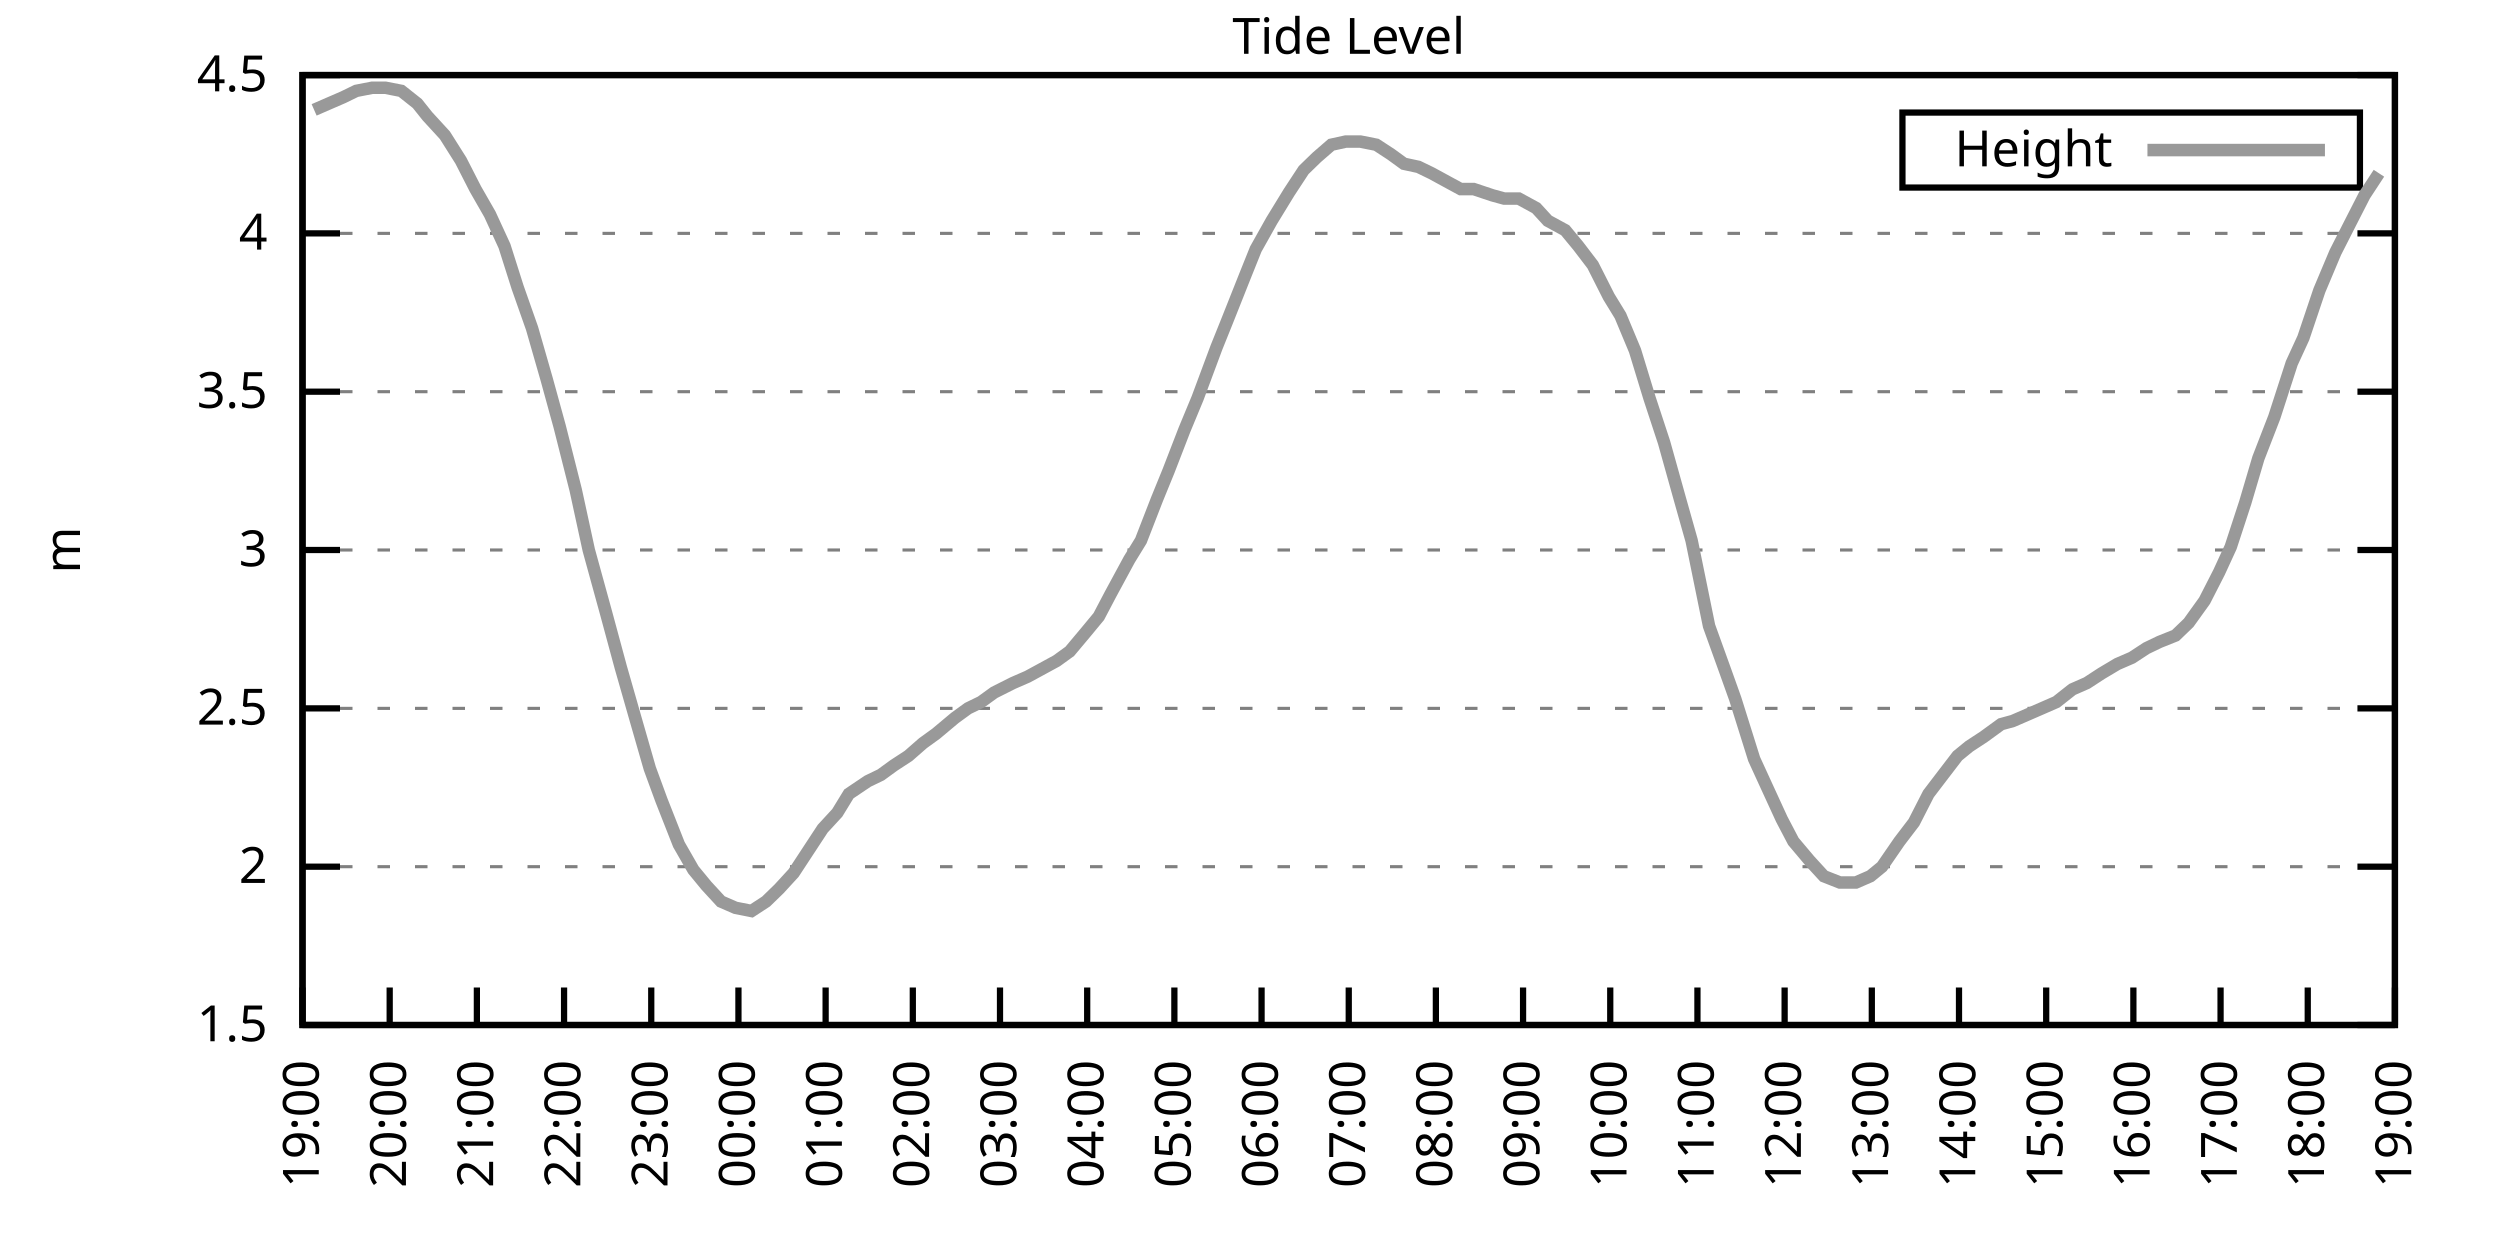
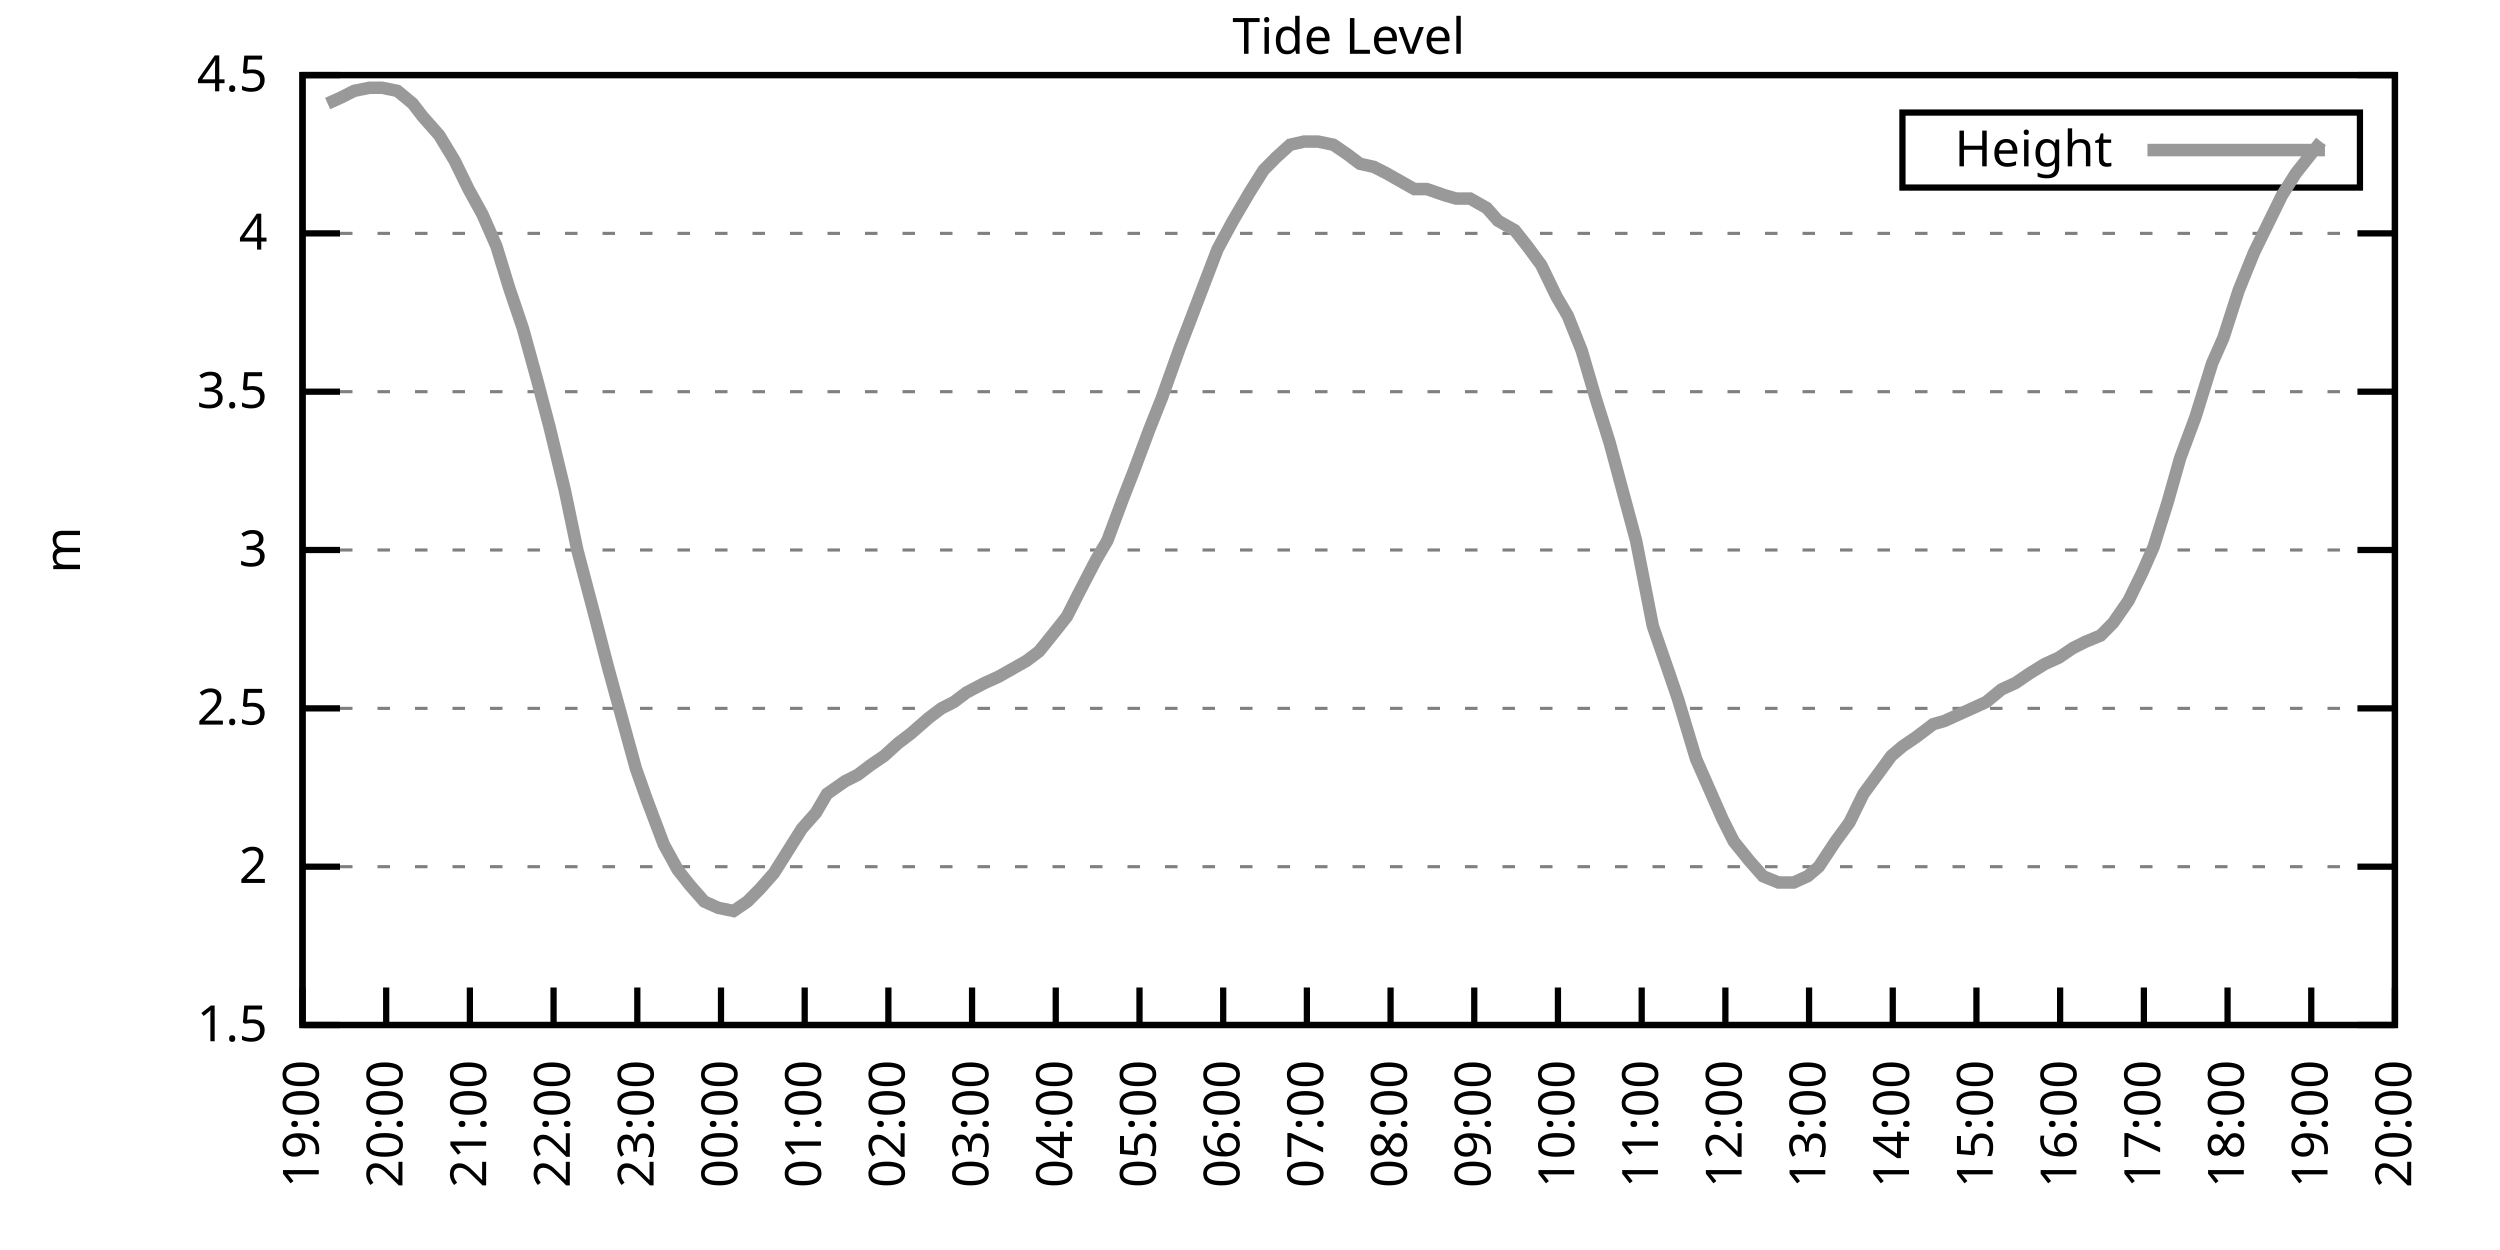
<svg xmlns="http://www.w3.org/2000/svg" xmlns:xlink="http://www.w3.org/1999/xlink" width="400" height="200" viewBox="0 0 400 200">
  <g id="gnuplot_canvas">
    <rect x="0" y="0" width="400" height="200" fill="none" />
    <defs>
      <circle id="gpDot" r="0.5" stroke-width="0.5" stroke="currentColor" />
      <path id="gpPt0" stroke-width="0.333" stroke="currentColor" d="M-1,0 h2 M0,-1 v2" />
      <path id="gpPt1" stroke-width="0.333" stroke="currentColor" d="M-1,-1 L1,1 M1,-1 L-1,1" />
      <path id="gpPt2" stroke-width="0.333" stroke="currentColor" d="M-1,0 L1,0 M0,-1 L0,1 M-1,-1 L1,1 M-1,1 L1,-1" />
      <rect id="gpPt3" stroke-width="0.333" stroke="currentColor" x="-1" y="-1" width="2" height="2" />
      <rect id="gpPt4" stroke-width="0.333" stroke="currentColor" fill="currentColor" x="-1" y="-1" width="2" height="2" />
      <circle id="gpPt5" stroke-width="0.333" stroke="currentColor" cx="0" cy="0" r="1" />
      <use xlink:href="#gpPt5" id="gpPt6" fill="currentColor" stroke="none" />
      <path id="gpPt7" stroke-width="0.333" stroke="currentColor" d="M0,-1.33 L-1.33,0.67 L1.33,0.67 z" />
      <use xlink:href="#gpPt7" id="gpPt8" fill="currentColor" stroke="none" />
      <use xlink:href="#gpPt7" id="gpPt9" stroke="currentColor" transform="rotate(180)" />
      <use xlink:href="#gpPt9" id="gpPt10" fill="currentColor" stroke="none" />
      <use xlink:href="#gpPt3" id="gpPt11" stroke="currentColor" transform="rotate(45)" />
      <use xlink:href="#gpPt11" id="gpPt12" fill="currentColor" stroke="none" />
      <path id="gpPt13" stroke-width="0.333" stroke="currentColor" d="M0,1.330 L1.265,0.411 L0.782,-1.067 L-0.782,-1.076 L-1.265,0.411 z" />
      <use xlink:href="#gpPt13" id="gpPt14" fill="currentColor" stroke="none" />
      <filter id="textbox" filterUnits="objectBoundingBox" x="0" y="0" height="1" width="1">
        <feFlood flood-color="white" flood-opacity="1" result="bgnd" />
        <feComposite in="SourceGraphic" in2="bgnd" operator="atop" />
      </filter>
      <filter id="greybox" filterUnits="objectBoundingBox" x="0" y="0" height="1" width="1">
        <feFlood flood-color="lightgrey" flood-opacity="1" result="grey" />
        <feComposite in="SourceGraphic" in2="grey" operator="atop" />
      </filter>
    </defs>
    <g fill="none" color="white" stroke="currentColor" stroke-width="1.00" stroke-linecap="butt" stroke-linejoin="miter">
</g>
    <g fill="none" color="black" stroke="currentColor" stroke-width="1.00" stroke-linecap="butt" stroke-linejoin="miter">
      <g stroke="none" shape-rendering="crispEdges">
        <polygon fill="rgb(255, 255, 255)" points="48.40,164.00 383.18,164.00 383.18,12.02 48.40,12.02 " />
      </g>
    </g>
    <g fill="none" color="black" stroke="currentColor" stroke-width="1.00" stroke-linecap="butt" stroke-linejoin="miter">
</g>
    <g fill="none" color="black" stroke="black" stroke-width="0.50" stroke-linecap="butt" stroke-linejoin="miter">
</g>
    <g fill="none" color="gray" stroke="currentColor" stroke-width="0.50" stroke-linecap="butt" stroke-linejoin="miter">
      <path stroke="gray" stroke-dasharray="2,4" class="gridline" d="M48.40,164.00 L383.19,164.00  " />
    </g>
    <g fill="none" color="gray" stroke="gray" stroke-width="1.00" stroke-linecap="butt" stroke-linejoin="miter">
</g>
    <g fill="none" color="black" stroke="currentColor" stroke-width="1.00" stroke-linecap="butt" stroke-linejoin="miter">
      <path stroke="black" d="M48.40,164.00 L54.40,164.00 M383.19,164.00 L377.19,164.00  " />
      <g transform="translate(42.80,166.60)" stroke="none" fill="black" font-family="Sans" font-size="8.00" text-anchor="end">
        <text>
          <tspan font-family="Sans"> 1.5</tspan>
        </text>
      </g>
    </g>
    <g fill="none" color="black" stroke="currentColor" stroke-width="1.00" stroke-linecap="butt" stroke-linejoin="miter">
</g>
    <g fill="none" color="black" stroke="black" stroke-width="0.50" stroke-linecap="butt" stroke-linejoin="miter">
</g>
    <g fill="none" color="gray" stroke="currentColor" stroke-width="0.50" stroke-linecap="butt" stroke-linejoin="miter">
      <path stroke="gray" stroke-dasharray="2,4" class="gridline" d="M48.40,138.67 L383.19,138.67  " />
    </g>
    <g fill="none" color="gray" stroke="gray" stroke-width="1.00" stroke-linecap="butt" stroke-linejoin="miter">
</g>
    <g fill="none" color="black" stroke="currentColor" stroke-width="1.00" stroke-linecap="butt" stroke-linejoin="miter">
      <path stroke="black" d="M48.40,138.67 L54.40,138.67 M383.19,138.67 L377.19,138.67  " />
      <g transform="translate(42.80,141.27)" stroke="none" fill="black" font-family="Sans" font-size="8.00" text-anchor="end">
        <text>
          <tspan font-family="Sans"> 2</tspan>
        </text>
      </g>
    </g>
    <g fill="none" color="black" stroke="currentColor" stroke-width="1.00" stroke-linecap="butt" stroke-linejoin="miter">
</g>
    <g fill="none" color="black" stroke="black" stroke-width="0.50" stroke-linecap="butt" stroke-linejoin="miter">
</g>
    <g fill="none" color="gray" stroke="currentColor" stroke-width="0.50" stroke-linecap="butt" stroke-linejoin="miter">
      <path stroke="gray" stroke-dasharray="2,4" class="gridline" d="M48.40,113.34 L383.19,113.34  " />
    </g>
    <g fill="none" color="gray" stroke="gray" stroke-width="1.00" stroke-linecap="butt" stroke-linejoin="miter">
</g>
    <g fill="none" color="black" stroke="currentColor" stroke-width="1.00" stroke-linecap="butt" stroke-linejoin="miter">
      <path stroke="black" d="M48.40,113.34 L54.40,113.34 M383.19,113.34 L377.19,113.34  " />
      <g transform="translate(42.80,115.94)" stroke="none" fill="black" font-family="Sans" font-size="8.00" text-anchor="end">
        <text>
          <tspan font-family="Sans"> 2.5</tspan>
        </text>
      </g>
    </g>
    <g fill="none" color="black" stroke="currentColor" stroke-width="1.00" stroke-linecap="butt" stroke-linejoin="miter">
</g>
    <g fill="none" color="black" stroke="black" stroke-width="0.50" stroke-linecap="butt" stroke-linejoin="miter">
</g>
    <g fill="none" color="gray" stroke="currentColor" stroke-width="0.50" stroke-linecap="butt" stroke-linejoin="miter">
      <path stroke="gray" stroke-dasharray="2,4" class="gridline" d="M48.40,88.00 L383.19,88.00  " />
    </g>
    <g fill="none" color="gray" stroke="gray" stroke-width="1.00" stroke-linecap="butt" stroke-linejoin="miter">
</g>
    <g fill="none" color="black" stroke="currentColor" stroke-width="1.00" stroke-linecap="butt" stroke-linejoin="miter">
      <path stroke="black" d="M48.40,88.00 L54.40,88.00 M383.19,88.00 L377.19,88.00  " />
      <g transform="translate(42.80,90.60)" stroke="none" fill="black" font-family="Sans" font-size="8.00" text-anchor="end">
        <text>
          <tspan font-family="Sans"> 3</tspan>
        </text>
      </g>
    </g>
    <g fill="none" color="black" stroke="currentColor" stroke-width="1.00" stroke-linecap="butt" stroke-linejoin="miter">
</g>
    <g fill="none" color="black" stroke="black" stroke-width="0.50" stroke-linecap="butt" stroke-linejoin="miter">
</g>
    <g fill="none" color="gray" stroke="currentColor" stroke-width="0.50" stroke-linecap="butt" stroke-linejoin="miter">
      <path stroke="gray" stroke-dasharray="2,4" class="gridline" d="M48.40,62.67 L383.19,62.67  " />
    </g>
    <g fill="none" color="gray" stroke="gray" stroke-width="1.00" stroke-linecap="butt" stroke-linejoin="miter">
</g>
    <g fill="none" color="black" stroke="currentColor" stroke-width="1.00" stroke-linecap="butt" stroke-linejoin="miter">
      <path stroke="black" d="M48.40,62.67 L54.40,62.67 M383.19,62.67 L377.19,62.67  " />
      <g transform="translate(42.80,65.27)" stroke="none" fill="black" font-family="Sans" font-size="8.00" text-anchor="end">
        <text>
          <tspan font-family="Sans"> 3.5</tspan>
        </text>
      </g>
    </g>
    <g fill="none" color="black" stroke="currentColor" stroke-width="1.00" stroke-linecap="butt" stroke-linejoin="miter">
</g>
    <g fill="none" color="black" stroke="black" stroke-width="0.50" stroke-linecap="butt" stroke-linejoin="miter">
</g>
    <g fill="none" color="gray" stroke="currentColor" stroke-width="0.50" stroke-linecap="butt" stroke-linejoin="miter">
      <path stroke="gray" stroke-dasharray="2,4" class="gridline" d="M48.40,37.34 L383.19,37.34  " />
    </g>
    <g fill="none" color="gray" stroke="gray" stroke-width="1.00" stroke-linecap="butt" stroke-linejoin="miter">
</g>
    <g fill="none" color="black" stroke="currentColor" stroke-width="1.00" stroke-linecap="butt" stroke-linejoin="miter">
      <path stroke="black" d="M48.40,37.34 L54.40,37.34 M383.19,37.34 L377.19,37.34  " />
      <g transform="translate(42.80,39.94)" stroke="none" fill="black" font-family="Sans" font-size="8.00" text-anchor="end">
        <text>
          <tspan font-family="Sans"> 4</tspan>
        </text>
      </g>
    </g>
    <g fill="none" color="black" stroke="currentColor" stroke-width="1.00" stroke-linecap="butt" stroke-linejoin="miter">
</g>
    <g fill="none" color="black" stroke="black" stroke-width="0.50" stroke-linecap="butt" stroke-linejoin="miter">
</g>
    <g fill="none" color="gray" stroke="currentColor" stroke-width="0.50" stroke-linecap="butt" stroke-linejoin="miter">
      <path stroke="gray" stroke-dasharray="2,4" class="gridline" d="M48.40,12.01 L383.19,12.01  " />
    </g>
    <g fill="none" color="gray" stroke="gray" stroke-width="1.00" stroke-linecap="butt" stroke-linejoin="miter">
</g>
    <g fill="none" color="black" stroke="currentColor" stroke-width="1.00" stroke-linecap="butt" stroke-linejoin="miter">
      <path stroke="black" d="M48.40,12.01 L54.40,12.01 M383.19,12.01 L377.19,12.01  " />
      <g transform="translate(42.80,14.61)" stroke="none" fill="black" font-family="Sans" font-size="8.00" text-anchor="end">
        <text>
          <tspan font-family="Sans"> 4.5</tspan>
        </text>
      </g>
    </g>
    <g fill="none" color="black" stroke="currentColor" stroke-width="1.00" stroke-linecap="butt" stroke-linejoin="miter">
      <path stroke="black" d="M48.40,164.00 L48.40,158.00  " />
      <g transform="translate(51.00,169.60) rotate(270.00)" stroke="none" fill="black" font-family="Sans" font-size="8.00" text-anchor="end">
        <text>
          <tspan font-family="Sans">19:00</tspan>
        </text>
      </g>
    </g>
    <g fill="none" color="black" stroke="currentColor" stroke-width="1.00" stroke-linecap="butt" stroke-linejoin="miter">
-       <path stroke="black" d="M62.35,164.00 L62.35,158.00  " />
-       <g transform="translate(64.95,169.60) rotate(270.00)" stroke="none" fill="black" font-family="Sans" font-size="8.00" text-anchor="end">
+       <path stroke="black" d="M61.79,164.00 L61.79,158.00  " />
+       <g transform="translate(64.39,169.60) rotate(270.00)" stroke="none" fill="black" font-family="Sans" font-size="8.00" text-anchor="end">
        <text>
          <tspan font-family="Sans">20:00</tspan>
        </text>
      </g>
    </g>
    <g fill="none" color="black" stroke="currentColor" stroke-width="1.00" stroke-linecap="butt" stroke-linejoin="miter">
-       <path stroke="black" d="M76.30,164.00 L76.30,158.00  " />
-       <g transform="translate(78.90,169.60) rotate(270.00)" stroke="none" fill="black" font-family="Sans" font-size="8.00" text-anchor="end">
+       <path stroke="black" d="M75.18,164.00 L75.18,158.00  " />
+       <g transform="translate(77.78,169.60) rotate(270.00)" stroke="none" fill="black" font-family="Sans" font-size="8.00" text-anchor="end">
        <text>
          <tspan font-family="Sans">21:00</tspan>
        </text>
      </g>
    </g>
    <g fill="none" color="black" stroke="currentColor" stroke-width="1.00" stroke-linecap="butt" stroke-linejoin="miter">
-       <path stroke="black" d="M90.25,164.00 L90.25,158.00  " />
-       <g transform="translate(92.85,169.60) rotate(270.00)" stroke="none" fill="black" font-family="Sans" font-size="8.00" text-anchor="end">
+       <path stroke="black" d="M88.57,164.00 L88.57,158.00  " />
+       <g transform="translate(91.17,169.60) rotate(270.00)" stroke="none" fill="black" font-family="Sans" font-size="8.00" text-anchor="end">
        <text>
          <tspan font-family="Sans">22:00</tspan>
        </text>
      </g>
    </g>
    <g fill="none" color="black" stroke="currentColor" stroke-width="1.00" stroke-linecap="butt" stroke-linejoin="miter">
-       <path stroke="black" d="M104.20,164.00 L104.20,158.00  " />
-       <g transform="translate(106.80,169.60) rotate(270.00)" stroke="none" fill="black" font-family="Sans" font-size="8.00" text-anchor="end">
+       <path stroke="black" d="M101.97,164.00 L101.97,158.00  " />
+       <g transform="translate(104.57,169.60) rotate(270.00)" stroke="none" fill="black" font-family="Sans" font-size="8.00" text-anchor="end">
        <text>
          <tspan font-family="Sans">23:00</tspan>
        </text>
      </g>
    </g>
    <g fill="none" color="black" stroke="currentColor" stroke-width="1.00" stroke-linecap="butt" stroke-linejoin="miter">
-       <path stroke="black" d="M118.15,164.00 L118.15,158.00  " />
-       <g transform="translate(120.75,169.60) rotate(270.00)" stroke="none" fill="black" font-family="Sans" font-size="8.00" text-anchor="end">
+       <path stroke="black" d="M115.36,164.00 L115.36,158.00  " />
+       <g transform="translate(117.96,169.60) rotate(270.00)" stroke="none" fill="black" font-family="Sans" font-size="8.00" text-anchor="end">
        <text>
          <tspan font-family="Sans">00:00</tspan>
        </text>
      </g>
    </g>
    <g fill="none" color="black" stroke="currentColor" stroke-width="1.00" stroke-linecap="butt" stroke-linejoin="miter">
-       <path stroke="black" d="M132.10,164.00 L132.10,158.00  " />
-       <g transform="translate(134.70,169.60) rotate(270.00)" stroke="none" fill="black" font-family="Sans" font-size="8.00" text-anchor="end">
+       <path stroke="black" d="M128.75,164.00 L128.75,158.00  " />
+       <g transform="translate(131.35,169.60) rotate(270.00)" stroke="none" fill="black" font-family="Sans" font-size="8.00" text-anchor="end">
        <text>
          <tspan font-family="Sans">01:00</tspan>
        </text>
      </g>
    </g>
    <g fill="none" color="black" stroke="currentColor" stroke-width="1.00" stroke-linecap="butt" stroke-linejoin="miter">
-       <path stroke="black" d="M146.05,164.00 L146.05,158.00  " />
-       <g transform="translate(148.65,169.60) rotate(270.00)" stroke="none" fill="black" font-family="Sans" font-size="8.00" text-anchor="end">
+       <path stroke="black" d="M142.14,164.00 L142.14,158.00  " />
+       <g transform="translate(144.74,169.60) rotate(270.00)" stroke="none" fill="black" font-family="Sans" font-size="8.00" text-anchor="end">
        <text>
          <tspan font-family="Sans">02:00</tspan>
        </text>
      </g>
    </g>
    <g fill="none" color="black" stroke="currentColor" stroke-width="1.00" stroke-linecap="butt" stroke-linejoin="miter">
-       <path stroke="black" d="M160.00,164.00 L160.00,158.00  " />
-       <g transform="translate(162.60,169.60) rotate(270.00)" stroke="none" fill="black" font-family="Sans" font-size="8.00" text-anchor="end">
+       <path stroke="black" d="M155.53,164.00 L155.53,158.00  " />
+       <g transform="translate(158.13,169.60) rotate(270.00)" stroke="none" fill="black" font-family="Sans" font-size="8.00" text-anchor="end">
        <text>
          <tspan font-family="Sans">03:00</tspan>
        </text>
      </g>
    </g>
    <g fill="none" color="black" stroke="currentColor" stroke-width="1.00" stroke-linecap="butt" stroke-linejoin="miter">
-       <path stroke="black" d="M173.95,164.00 L173.95,158.00  " />
-       <g transform="translate(176.55,169.60) rotate(270.00)" stroke="none" fill="black" font-family="Sans" font-size="8.00" text-anchor="end">
+       <path stroke="black" d="M168.92,164.00 L168.92,158.00  " />
+       <g transform="translate(171.52,169.60) rotate(270.00)" stroke="none" fill="black" font-family="Sans" font-size="8.00" text-anchor="end">
        <text>
          <tspan font-family="Sans">04:00</tspan>
        </text>
      </g>
    </g>
    <g fill="none" color="black" stroke="currentColor" stroke-width="1.00" stroke-linecap="butt" stroke-linejoin="miter">
-       <path stroke="black" d="M187.90,164.00 L187.90,158.00  " />
-       <g transform="translate(190.50,169.60) rotate(270.00)" stroke="none" fill="black" font-family="Sans" font-size="8.00" text-anchor="end">
+       <path stroke="black" d="M182.32,164.00 L182.32,158.00  " />
+       <g transform="translate(184.92,169.60) rotate(270.00)" stroke="none" fill="black" font-family="Sans" font-size="8.00" text-anchor="end">
        <text>
          <tspan font-family="Sans">05:00</tspan>
        </text>
      </g>
    </g>
    <g fill="none" color="black" stroke="currentColor" stroke-width="1.00" stroke-linecap="butt" stroke-linejoin="miter">
-       <path stroke="black" d="M201.85,164.00 L201.85,158.00  " />
-       <g transform="translate(204.45,169.60) rotate(270.00)" stroke="none" fill="black" font-family="Sans" font-size="8.00" text-anchor="end">
+       <path stroke="black" d="M195.71,164.00 L195.71,158.00  " />
+       <g transform="translate(198.31,169.60) rotate(270.00)" stroke="none" fill="black" font-family="Sans" font-size="8.00" text-anchor="end">
        <text>
          <tspan font-family="Sans">06:00</tspan>
        </text>
      </g>
    </g>
    <g fill="none" color="black" stroke="currentColor" stroke-width="1.00" stroke-linecap="butt" stroke-linejoin="miter">
-       <path stroke="black" d="M215.80,164.00 L215.80,158.00  " />
-       <g transform="translate(218.40,169.60) rotate(270.00)" stroke="none" fill="black" font-family="Sans" font-size="8.00" text-anchor="end">
+       <path stroke="black" d="M209.10,164.00 L209.10,158.00  " />
+       <g transform="translate(211.70,169.60) rotate(270.00)" stroke="none" fill="black" font-family="Sans" font-size="8.00" text-anchor="end">
        <text>
          <tspan font-family="Sans">07:00</tspan>
        </text>
      </g>
    </g>
    <g fill="none" color="black" stroke="currentColor" stroke-width="1.00" stroke-linecap="butt" stroke-linejoin="miter">
-       <path stroke="black" d="M229.74,164.00 L229.74,158.00  " />
-       <g transform="translate(232.34,169.60) rotate(270.00)" stroke="none" fill="black" font-family="Sans" font-size="8.00" text-anchor="end">
+       <path stroke="black" d="M222.49,164.00 L222.49,158.00  " />
+       <g transform="translate(225.09,169.60) rotate(270.00)" stroke="none" fill="black" font-family="Sans" font-size="8.00" text-anchor="end">
        <text>
          <tspan font-family="Sans">08:00</tspan>
        </text>
      </g>
    </g>
    <g fill="none" color="black" stroke="currentColor" stroke-width="1.00" stroke-linecap="butt" stroke-linejoin="miter">
-       <path stroke="black" d="M243.69,164.00 L243.69,158.00  " />
-       <g transform="translate(246.29,169.60) rotate(270.00)" stroke="none" fill="black" font-family="Sans" font-size="8.00" text-anchor="end">
+       <path stroke="black" d="M235.88,164.00 L235.88,158.00  " />
+       <g transform="translate(238.48,169.60) rotate(270.00)" stroke="none" fill="black" font-family="Sans" font-size="8.00" text-anchor="end">
        <text>
          <tspan font-family="Sans">09:00</tspan>
        </text>
      </g>
    </g>
    <g fill="none" color="black" stroke="currentColor" stroke-width="1.00" stroke-linecap="butt" stroke-linejoin="miter">
-       <path stroke="black" d="M257.64,164.00 L257.64,158.00  " />
-       <g transform="translate(260.24,169.60) rotate(270.00)" stroke="none" fill="black" font-family="Sans" font-size="8.00" text-anchor="end">
+       <path stroke="black" d="M249.27,164.00 L249.27,158.00  " />
+       <g transform="translate(251.87,169.60) rotate(270.00)" stroke="none" fill="black" font-family="Sans" font-size="8.00" text-anchor="end">
        <text>
          <tspan font-family="Sans">10:00</tspan>
        </text>
      </g>
    </g>
    <g fill="none" color="black" stroke="currentColor" stroke-width="1.00" stroke-linecap="butt" stroke-linejoin="miter">
-       <path stroke="black" d="M271.59,164.00 L271.59,158.00  " />
-       <g transform="translate(274.19,169.60) rotate(270.00)" stroke="none" fill="black" font-family="Sans" font-size="8.00" text-anchor="end">
+       <path stroke="black" d="M262.67,164.00 L262.67,158.00  " />
+       <g transform="translate(265.27,169.60) rotate(270.00)" stroke="none" fill="black" font-family="Sans" font-size="8.00" text-anchor="end">
        <text>
          <tspan font-family="Sans">11:00</tspan>
        </text>
      </g>
    </g>
    <g fill="none" color="black" stroke="currentColor" stroke-width="1.00" stroke-linecap="butt" stroke-linejoin="miter">
-       <path stroke="black" d="M285.54,164.00 L285.54,158.00  " />
-       <g transform="translate(288.14,169.60) rotate(270.00)" stroke="none" fill="black" font-family="Sans" font-size="8.00" text-anchor="end">
+       <path stroke="black" d="M276.06,164.00 L276.06,158.00  " />
+       <g transform="translate(278.66,169.60) rotate(270.00)" stroke="none" fill="black" font-family="Sans" font-size="8.00" text-anchor="end">
        <text>
          <tspan font-family="Sans">12:00</tspan>
        </text>
      </g>
    </g>
    <g fill="none" color="black" stroke="currentColor" stroke-width="1.00" stroke-linecap="butt" stroke-linejoin="miter">
-       <path stroke="black" d="M299.49,164.00 L299.49,158.00  " />
-       <g transform="translate(302.09,169.60) rotate(270.00)" stroke="none" fill="black" font-family="Sans" font-size="8.00" text-anchor="end">
+       <path stroke="black" d="M289.45,164.00 L289.45,158.00  " />
+       <g transform="translate(292.05,169.60) rotate(270.00)" stroke="none" fill="black" font-family="Sans" font-size="8.00" text-anchor="end">
        <text>
          <tspan font-family="Sans">13:00</tspan>
        </text>
      </g>
    </g>
    <g fill="none" color="black" stroke="currentColor" stroke-width="1.00" stroke-linecap="butt" stroke-linejoin="miter">
-       <path stroke="black" d="M313.44,164.00 L313.44,158.00  " />
-       <g transform="translate(316.04,169.60) rotate(270.00)" stroke="none" fill="black" font-family="Sans" font-size="8.00" text-anchor="end">
+       <path stroke="black" d="M302.84,164.00 L302.84,158.00  " />
+       <g transform="translate(305.44,169.60) rotate(270.00)" stroke="none" fill="black" font-family="Sans" font-size="8.00" text-anchor="end">
        <text>
          <tspan font-family="Sans">14:00</tspan>
        </text>
      </g>
    </g>
    <g fill="none" color="black" stroke="currentColor" stroke-width="1.00" stroke-linecap="butt" stroke-linejoin="miter">
-       <path stroke="black" d="M327.39,164.00 L327.39,158.00  " />
-       <g transform="translate(329.99,169.60) rotate(270.00)" stroke="none" fill="black" font-family="Sans" font-size="8.00" text-anchor="end">
+       <path stroke="black" d="M316.23,164.00 L316.23,158.00  " />
+       <g transform="translate(318.83,169.60) rotate(270.00)" stroke="none" fill="black" font-family="Sans" font-size="8.00" text-anchor="end">
        <text>
          <tspan font-family="Sans">15:00</tspan>
        </text>
      </g>
    </g>
    <g fill="none" color="black" stroke="currentColor" stroke-width="1.00" stroke-linecap="butt" stroke-linejoin="miter">
-       <path stroke="black" d="M341.34,164.00 L341.34,158.00  " />
-       <g transform="translate(343.94,169.60) rotate(270.00)" stroke="none" fill="black" font-family="Sans" font-size="8.00" text-anchor="end">
+       <path stroke="black" d="M329.62,164.00 L329.62,158.00  " />
+       <g transform="translate(332.22,169.60) rotate(270.00)" stroke="none" fill="black" font-family="Sans" font-size="8.00" text-anchor="end">
        <text>
          <tspan font-family="Sans">16:00</tspan>
        </text>
      </g>
    </g>
    <g fill="none" color="black" stroke="currentColor" stroke-width="1.00" stroke-linecap="butt" stroke-linejoin="miter">
-       <path stroke="black" d="M355.29,164.00 L355.29,158.00  " />
-       <g transform="translate(357.89,169.60) rotate(270.00)" stroke="none" fill="black" font-family="Sans" font-size="8.00" text-anchor="end">
+       <path stroke="black" d="M343.02,164.00 L343.02,158.00  " />
+       <g transform="translate(345.62,169.60) rotate(270.00)" stroke="none" fill="black" font-family="Sans" font-size="8.00" text-anchor="end">
        <text>
          <tspan font-family="Sans">17:00</tspan>
        </text>
      </g>
    </g>
    <g fill="none" color="black" stroke="currentColor" stroke-width="1.00" stroke-linecap="butt" stroke-linejoin="miter">
-       <path stroke="black" d="M369.24,164.00 L369.24,158.00  " />
-       <g transform="translate(371.84,169.60) rotate(270.00)" stroke="none" fill="black" font-family="Sans" font-size="8.00" text-anchor="end">
+       <path stroke="black" d="M356.41,164.00 L356.41,158.00  " />
+       <g transform="translate(359.01,169.60) rotate(270.00)" stroke="none" fill="black" font-family="Sans" font-size="8.00" text-anchor="end">
        <text>
          <tspan font-family="Sans">18:00</tspan>
+         </text>
+       </g>
+     </g>
+     <g fill="none" color="black" stroke="currentColor" stroke-width="1.00" stroke-linecap="butt" stroke-linejoin="miter">
+       <path stroke="black" d="M369.80,164.00 L369.80,158.00  " />
+       <g transform="translate(372.40,169.60) rotate(270.00)" stroke="none" fill="black" font-family="Sans" font-size="8.00" text-anchor="end">
+         <text>
+           <tspan font-family="Sans">19:00</tspan>
        </text>
      </g>
    </g>
    <g fill="none" color="black" stroke="currentColor" stroke-width="1.00" stroke-linecap="butt" stroke-linejoin="miter">
      <path stroke="black" d="M383.19,164.00 L383.19,158.00  " />
      <g transform="translate(385.79,169.60) rotate(270.00)" stroke="none" fill="black" font-family="Sans" font-size="8.00" text-anchor="end">
        <text>
-           <tspan font-family="Sans">19:00</tspan>
+           <tspan font-family="Sans">20:00</tspan>
        </text>
      </g>
    </g>
    <g fill="none" color="black" stroke="currentColor" stroke-width="1.00" stroke-linecap="butt" stroke-linejoin="miter">
</g>
    <g fill="none" color="black" stroke="currentColor" stroke-width="1.00" stroke-linecap="butt" stroke-linejoin="miter">
      <path stroke="black" d="M48.40,12.01 L48.40,164.00 L383.19,164.00 L383.19,12.01 L48.40,12.01 Z  " />
    </g>
    <g fill="none" color="black" stroke="currentColor" stroke-width="1.00" stroke-linecap="butt" stroke-linejoin="miter">
</g>
    <g fill="none" color="black" stroke="currentColor" stroke-width="1.00" stroke-linecap="butt" stroke-linejoin="miter">
      <path stroke="black" d="M304.39,30.01 L304.39,18.01 L377.59,18.01 L377.59,30.01 L304.39,30.01 Z  " />
    </g>
    <g id="Tide_level_plot_1">
      <g fill="none" color="white" stroke="black" stroke-width="2.00" stroke-linecap="butt" stroke-linejoin="miter">
</g>
      <g fill="none" color="black" stroke="currentColor" stroke-width="2.00" stroke-linecap="butt" stroke-linejoin="miter">
        <g transform="translate(337.99,26.61)" stroke="none" fill="black" font-family="Sans" font-size="8.00" text-anchor="end">
          <text>
            <tspan font-family="Sans">Height</tspan>
          </text>
        </g>
      </g>
      <g fill="none" color="black" stroke="currentColor" stroke-width="2.00" stroke-linecap="butt" stroke-linejoin="miter">
-         <path stroke="rgb(153, 153, 153)" d="M343.59,24.01 L371.99,24.01 M50.26,17.58 L52.58,16.57 L54.91,15.56 L57.00,14.54 L59.56,14.04 L61.65,14.04   L64.21,14.54 L66.77,16.57 L68.39,18.60 L71.18,21.64 L73.74,25.69 L76.07,30.25 L78.39,34.30 L80.72,39.37   L82.81,45.95 L85.13,52.54 L87.46,60.65 L89.55,68.25 L92.11,78.38 L94.20,88.00 L96.99,98.14 L99.32,106.75   L101.64,114.86 L103.97,122.96 L105.83,128.03 L108.62,135.12 L110.94,139.17 L113.03,141.71 L115.36,144.24 L117.68,145.25   L120.24,145.76 L122.57,144.24 L124.66,142.21 L126.98,139.68 L131.63,132.59 L133.96,130.06 L135.82,127.02 L138.84,124.99   L140.93,123.98 L143.02,122.46 L145.35,120.94 L147.67,118.91 L149.77,117.39 L152.79,114.86 L154.88,113.34 L156.97,112.32   L159.07,110.80 L162.09,109.28 L164.41,108.27 L166.27,107.26 L169.06,105.74 L171.16,104.22 L173.71,101.18 L175.81,98.64   L177.67,95.10 L180.69,89.52 L182.55,86.49 L185.11,79.90 L186.97,75.34 L189.52,68.75 L191.62,63.69 L194.64,55.58   L196.27,51.53 L199.29,43.93 L200.92,39.87 L203.47,35.32 L206.26,30.76 L208.59,27.21 L210.68,25.18 L213.01,23.16   L215.33,22.65 L217.65,22.65 L220.21,23.16 L222.54,24.68 L224.63,26.20 L226.95,26.70 L229.05,27.72 L231.84,29.24   L233.70,30.25 L235.79,30.25 L238.81,31.26 L240.67,31.77 L243.00,31.77 L245.79,33.29 L247.65,35.32 L250.44,36.84   L252.53,39.37 L254.85,42.41 L257.41,47.47 L259.27,50.51 L261.60,56.09 L263.92,63.69 L266.25,70.78 L268.80,79.90   L270.66,86.49 L273.45,100.16 L276.01,107.26 L277.64,111.82 L280.66,121.44 L282.52,125.50 L285.08,131.07 L286.94,134.62   L289.50,137.66 L291.82,140.19 L294.38,141.20 L296.94,141.20 L299.26,140.19 L301.12,138.67 L303.91,134.62 L306.23,131.58   L308.56,127.02 L310.88,123.98 L313.21,120.94 L315.07,119.42 L317.39,117.90 L320.18,115.87 L322.04,115.36 L324.37,114.35   L326.69,113.34 L329.02,112.32 L331.58,110.30 L333.90,109.28 L336.23,107.76 L338.78,106.24 L341.11,105.23 L343.43,103.71   L345.53,102.70 L348.08,101.68 L350.18,99.66 L352.73,96.11 L355.06,91.55 L356.92,87.50 L359.24,80.41 L361.34,73.31   L363.89,66.73 L366.68,58.11 L368.54,54.06 L371.10,46.46 L373.66,40.38 L375.98,35.82 L378.31,31.26 L380.63,27.72    " />
+         <path stroke="rgb(153, 153, 153)" d="M343.59,24.01 L371.99,24.01 M52.42,16.57 L54.65,15.56 L56.66,14.54 L59.11,14.04 L61.12,14.04 L63.58,14.54   L66.03,16.57 L67.59,18.60 L70.27,21.64 L72.73,25.69 L74.96,30.25 L77.19,34.30 L79.42,39.37 L81.43,45.95   L83.66,52.54 L85.90,60.65 L87.91,68.25 L90.36,78.38 L92.37,88.00 L95.05,98.14 L97.28,106.75 L99.51,114.86   L101.74,122.96 L103.53,128.03 L106.21,135.12 L108.44,139.17 L110.45,141.71 L112.68,144.24 L114.91,145.25 L117.37,145.76   L119.60,144.24 L121.61,142.21 L123.84,139.68 L128.30,132.59 L130.54,130.06 L132.32,127.02 L135.22,124.99 L137.23,123.98   L139.24,122.46 L141.47,120.94 L143.70,118.91 L145.71,117.39 L148.61,114.86 L150.62,113.34 L152.63,112.32 L154.64,110.80   L157.54,109.28 L159.77,108.27 L161.56,107.26 L164.24,105.74 L166.25,104.22 L168.70,101.18 L170.71,98.64 L172.50,95.10   L175.40,89.52 L177.18,86.49 L179.64,79.90 L181.42,75.34 L183.88,68.75 L185.89,63.69 L188.79,55.58 L190.35,51.53   L193.25,43.93 L194.81,39.87 L197.27,35.32 L199.95,30.76 L202.18,27.21 L204.19,25.18 L206.42,23.16 L208.65,22.65   L210.88,22.65 L213.34,23.16 L215.57,24.68 L217.58,26.20 L219.81,26.70 L221.82,27.72 L224.50,29.24 L226.29,30.25   L228.29,30.25 L231.20,31.26 L232.98,31.77 L235.21,31.77 L237.89,33.29 L239.68,35.32 L242.36,36.84 L244.36,39.37   L246.60,42.41 L249.05,47.47 L250.84,50.51 L253.07,56.09 L255.30,63.69 L257.53,70.78 L259.99,79.90 L261.77,86.49   L264.45,100.16 L266.91,107.26 L268.47,111.82 L271.37,121.44 L273.16,125.50 L275.61,131.07 L277.40,134.62 L279.85,137.66   L282.08,140.19 L284.54,141.20 L286.99,141.20 L289.23,140.19 L291.01,138.67 L293.69,134.62 L295.92,131.58 L298.15,127.02   L300.39,123.98 L302.62,120.94 L304.40,119.42 L306.63,117.90 L309.31,115.87 L311.10,115.36 L313.33,114.35 L315.56,113.34   L317.79,112.32 L320.25,110.30 L322.48,109.28 L324.71,107.76 L327.17,106.24 L329.40,105.23 L331.63,103.71 L333.64,102.70   L336.10,101.68 L338.10,99.66 L340.56,96.11 L342.79,91.55 L344.58,87.50 L346.81,80.41 L348.82,73.31 L351.27,66.73   L353.95,58.11 L355.74,54.06 L358.19,46.46 L360.65,40.38 L362.88,35.82 L365.11,31.26 L367.34,27.72 L371.36,22.65    " />
      </g>
    </g>
    <g fill="none" color="black" stroke="currentColor" stroke-width="2.00" stroke-linecap="butt" stroke-linejoin="miter">
</g>
    <g fill="none" color="black" stroke="black" stroke-width="1.00" stroke-linecap="butt" stroke-linejoin="miter">
</g>
    <g fill="none" color="black" stroke="currentColor" stroke-width="1.00" stroke-linecap="butt" stroke-linejoin="miter">
      <path stroke="black" d="M48.40,12.01 L48.40,164.00 L383.19,164.00 L383.19,12.01 L48.40,12.01 Z  " />
      <g transform="translate(12.80,88.01) rotate(270.00)" stroke="none" fill="black" font-family="Sans" font-size="8.00" text-anchor="middle">
        <text>
          <tspan font-family="Sans">m</tspan>
        </text>
      </g>
    </g>
    <g fill="none" color="black" stroke="currentColor" stroke-width="1.00" stroke-linecap="butt" stroke-linejoin="miter">
</g>
    <g fill="none" color="black" stroke="currentColor" stroke-width="1.00" stroke-linecap="butt" stroke-linejoin="miter">
      <g transform="translate(215.79,8.61)" stroke="none" fill="black" font-family="Sans" font-size="8.00" text-anchor="middle">
        <text>
          <tspan font-family="Sans">Tide Level</tspan>
        </text>
      </g>
    </g>
    <g fill="none" color="black" stroke="currentColor" stroke-width="1.00" stroke-linecap="butt" stroke-linejoin="miter">
</g>
  </g>
</svg>
